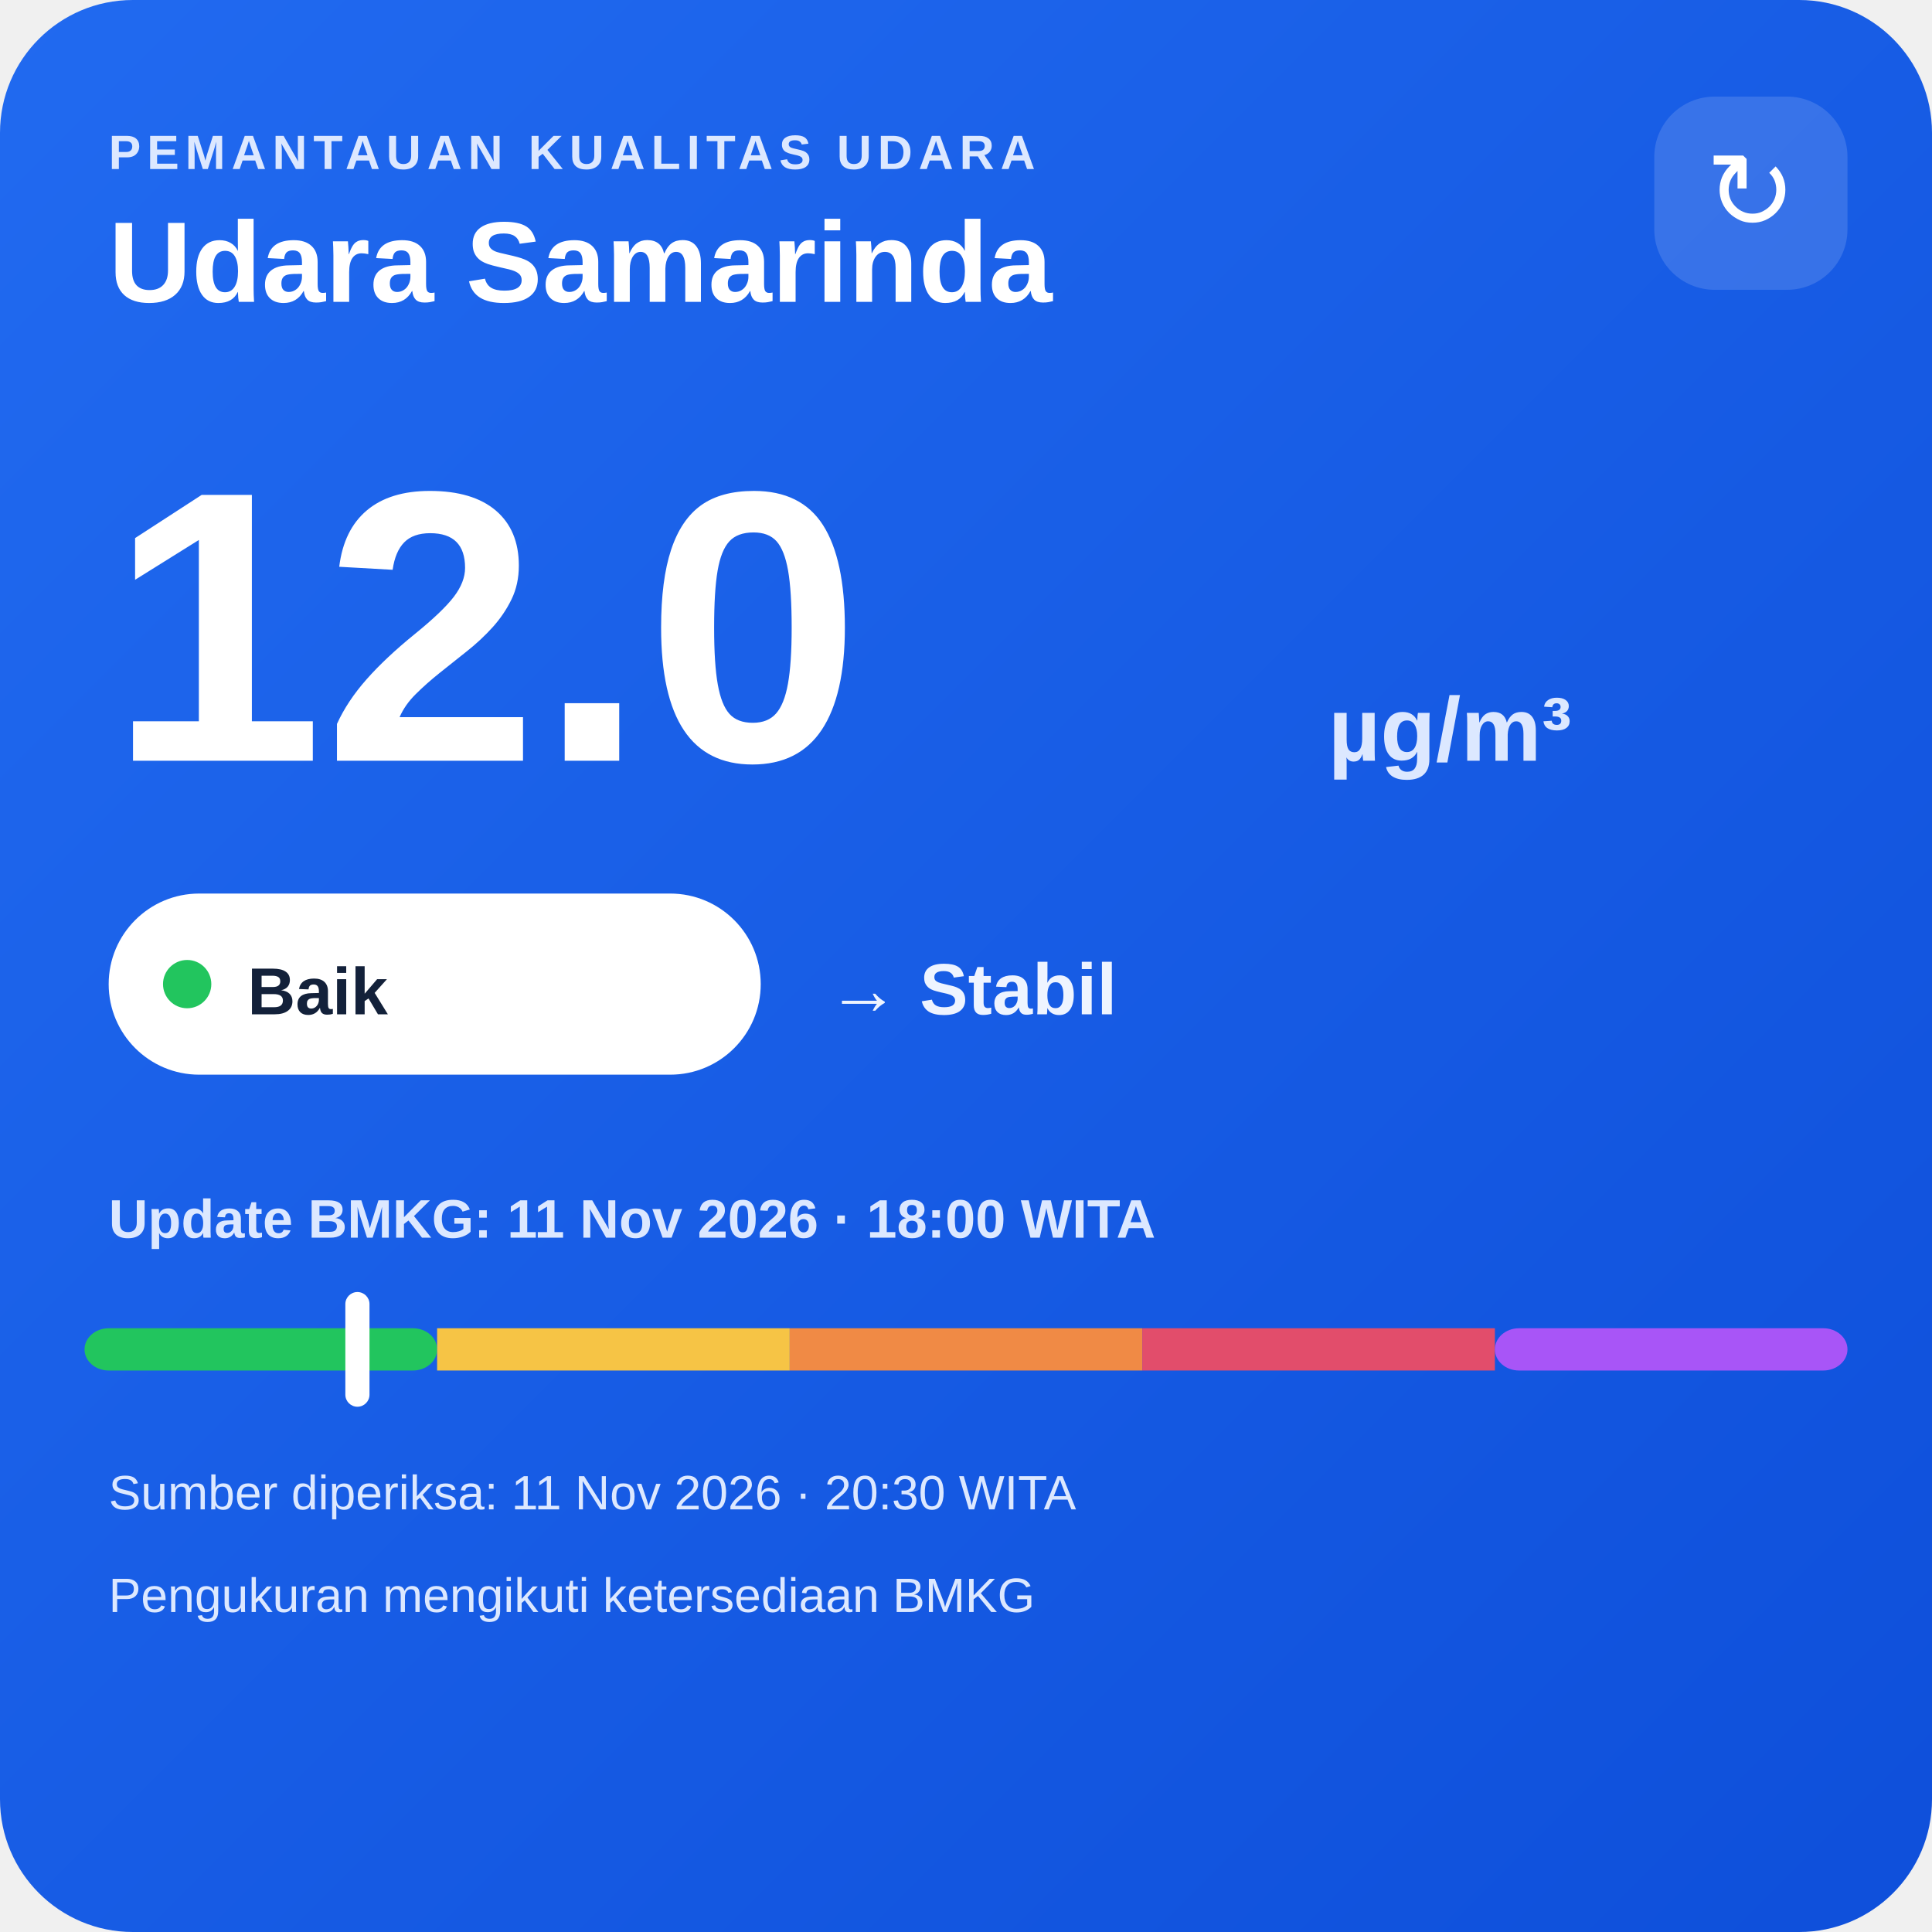
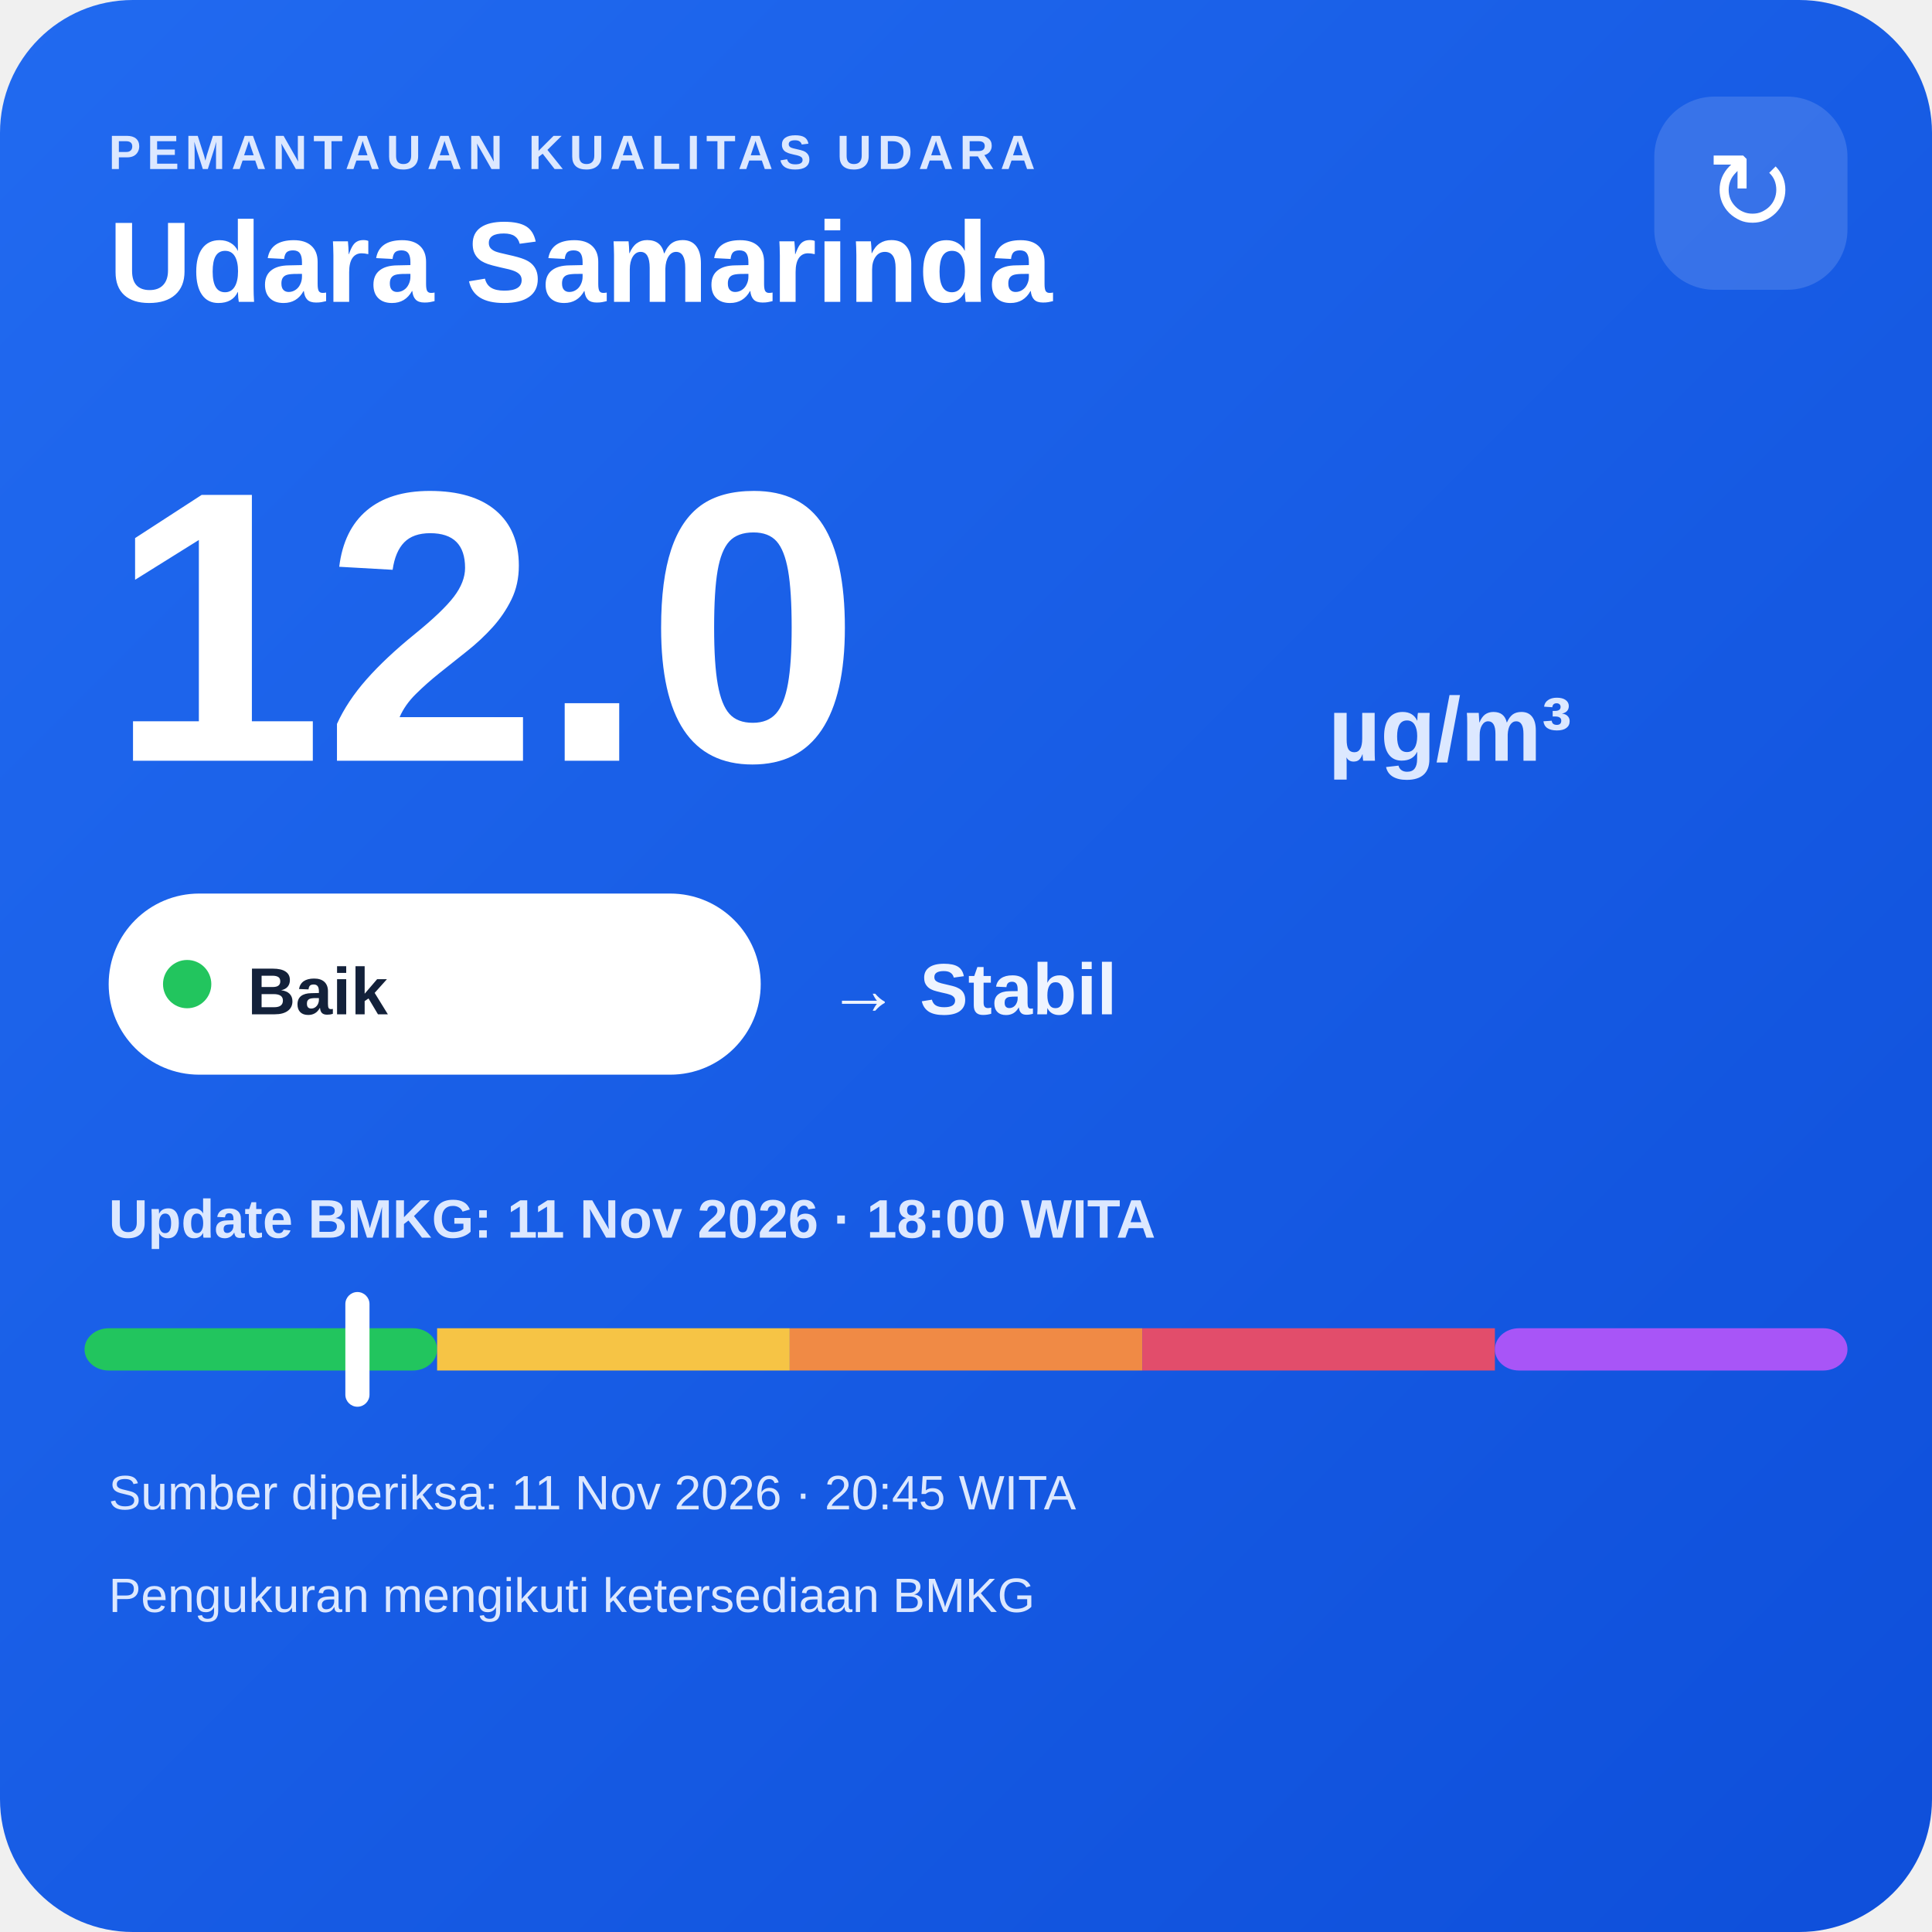
<svg xmlns="http://www.w3.org/2000/svg" width="320" height="320" viewBox="0 0 320 320">
  <defs>
    <linearGradient id="bg" x1="0" y1="0" x2="1" y2="1">
      <stop offset="0" stop-color="#216af0" />
      <stop offset="1" stop-color="#0e4fda" />
    </linearGradient>
  </defs>
  <rect width="320" height="320" rx="22" fill="url(#bg)" />
  <text x="18" y="28" fill="#dce8ff" font-family="Arial,sans-serif" font-size="8" font-weight="700" letter-spacing="1">PEMANTAUAN KUALITAS UDARA</text>
  <text x="18" y="50" fill="#ffffff" font-family="Arial,sans-serif" font-size="19" font-weight="700">Udara Samarinda</text>
  <rect x="274" y="16" width="32" height="32" rx="10" fill="#ffffff" fill-opacity=".14" />
  <text x="290" y="38" text-anchor="middle" fill="#ffffff" font-family="Arial,sans-serif" font-size="18">↻</text>
  <text x="18" y="126" fill="#ffffff" font-family="Arial,sans-serif" font-size="64" font-weight="800">12.0</text>
  <text x="220" y="126" fill="#dce8ff" font-family="Arial,sans-serif" font-size="15" font-weight="700">µg/m³</text>
  <rect x="18" y="148" width="108" height="30" rx="15" fill="#ffffff" />
  <circle cx="31" cy="163" r="4" fill="#22c55e" />
  <text x="41" y="168" fill="#13213a" font-family="Arial,sans-serif" font-size="11" font-weight="700">Baik</text>
  <text x="137" y="168" fill="#eef4ff" font-family="Arial,sans-serif" font-size="12" font-weight="700">→ Stabil</text>
  <text x="18" y="205" fill="#dce8ff" font-family="Arial,sans-serif" font-size="9" font-weight="700">Update BMKG: 11 Nov 2026 · 18:00 WITA</text>
  <rect x="14" y="220" width="58.4" height="7" rx="4" fill="#22c55e" />
  <rect x="72.4" y="220" width="58.4" height="7" fill="#f6c445" />
  <rect x="130.8" y="220" width="58.4" height="7" fill="#f08a45" />
  <rect x="189.2" y="220" width="58.4" height="7" fill="#e24d6b" />
  <rect x="247.6" y="220" width="58.4" height="7" rx="4" fill="#a855f7" />
  <rect x="57.2" y="214" width="4" height="19" rx="2" fill="#ffffff" />
-   <text x="18" y="250" fill="#dce8ff" font-family="Arial,sans-serif" font-size="8">Sumber diperiksa: 11 Nov 2026 · 20:30 WITA</text>
+   <text x="18" y="250" fill="#dce8ff" font-family="Arial,sans-serif" font-size="8">Sumber diperiksa: 11 Nov 2026 · 20:45 WITA</text>
  <text x="18" y="267" fill="#dce8ff" font-family="Arial,sans-serif" font-size="8">Pengukuran mengikuti ketersediaan BMKG</text>
</svg>
